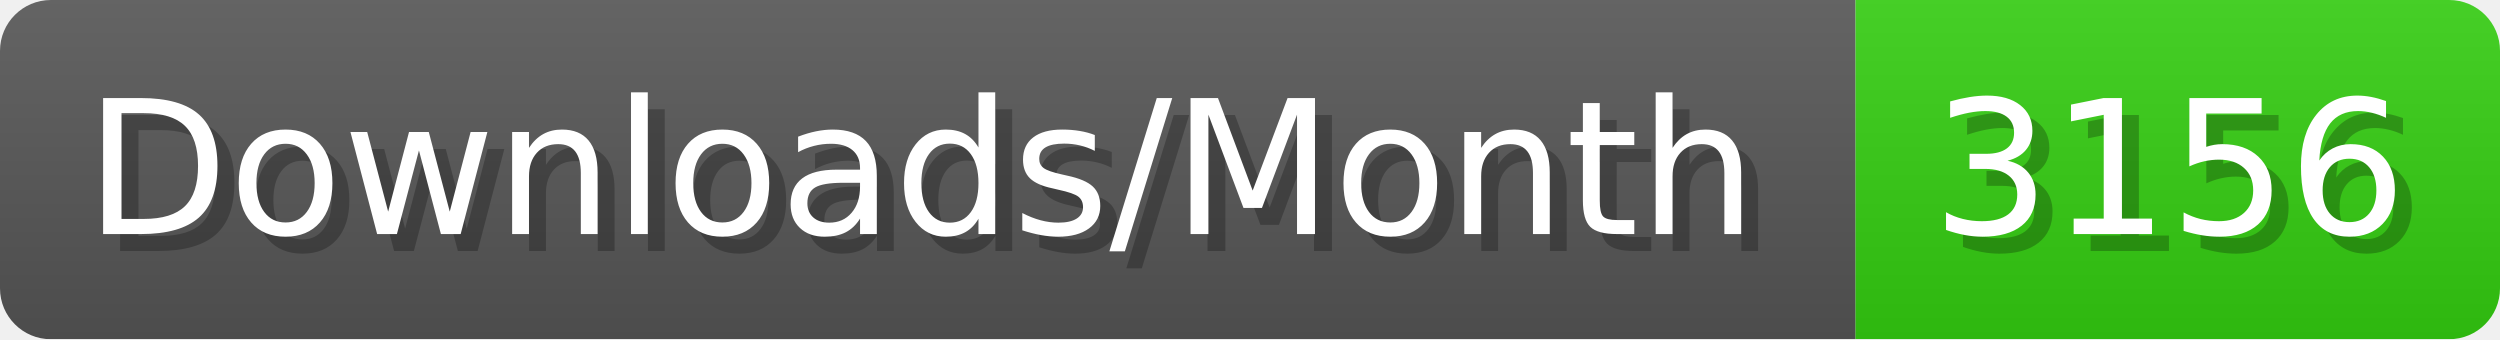
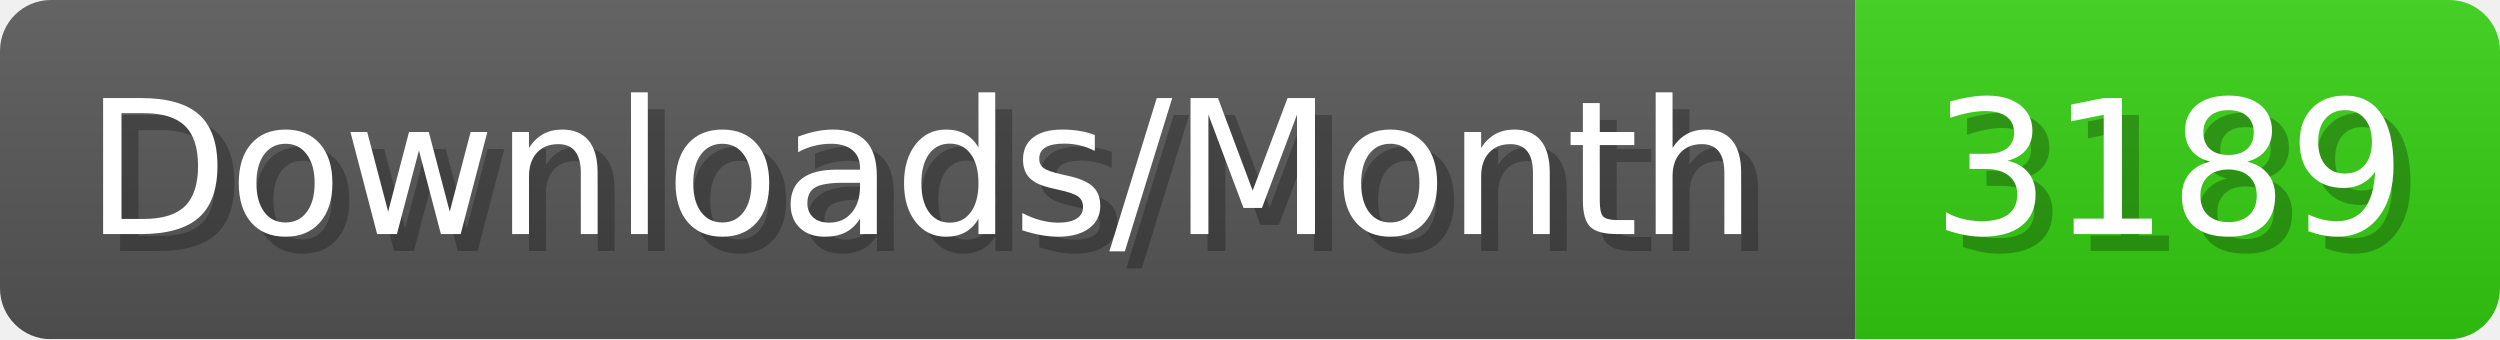
- <svg xmlns="http://www.w3.org/2000/svg" width="147.4" height="20" viewBox="0 0 1474 200" role="img" aria-label="Downloads/Month: 3156">
+ <svg xmlns="http://www.w3.org/2000/svg" width="147.4" height="20" viewBox="0 0 1474 200" role="img" aria-label="Downloads/Month: 3189">
  <linearGradient id="YlXUI" x2="0" y2="100%">
    <stop offset="0" stop-opacity=".1" stop-color="#EEE" />
    <stop offset="1" stop-opacity=".1" />
  </linearGradient>
  <mask id="JHhop">
    <rect width="1474" height="200" rx="30" fill="#FFF" />
  </mask>
  <g mask="url(#JHhop)">
    <rect width="1094" height="200" fill="#555" />
    <rect width="380" height="200" fill="#3C1" x="1094" />
    <rect width="1474" height="200" fill="url(#YlXUI)" />
  </g>
  <g aria-hidden="true" fill="#fff" text-anchor="start" font-family="Verdana,DejaVu Sans,sans-serif" font-size="110">
    <text x="60" y="148" textLength="994" fill="#000" opacity="0.25">Downloads/Month</text>
    <text x="50" y="138" textLength="994">Downloads/Month</text>
-     <text x="1149" y="148" textLength="280" fill="#000" opacity="0.25">3156</text>
-     <text x="1139" y="138" textLength="280">3156</text>
+     <text x="1149" y="148" textLength="280" fill="#000" opacity="0.25">3189</text>
+     <text x="1139" y="138" textLength="280">3189</text>
  </g>
</svg>
